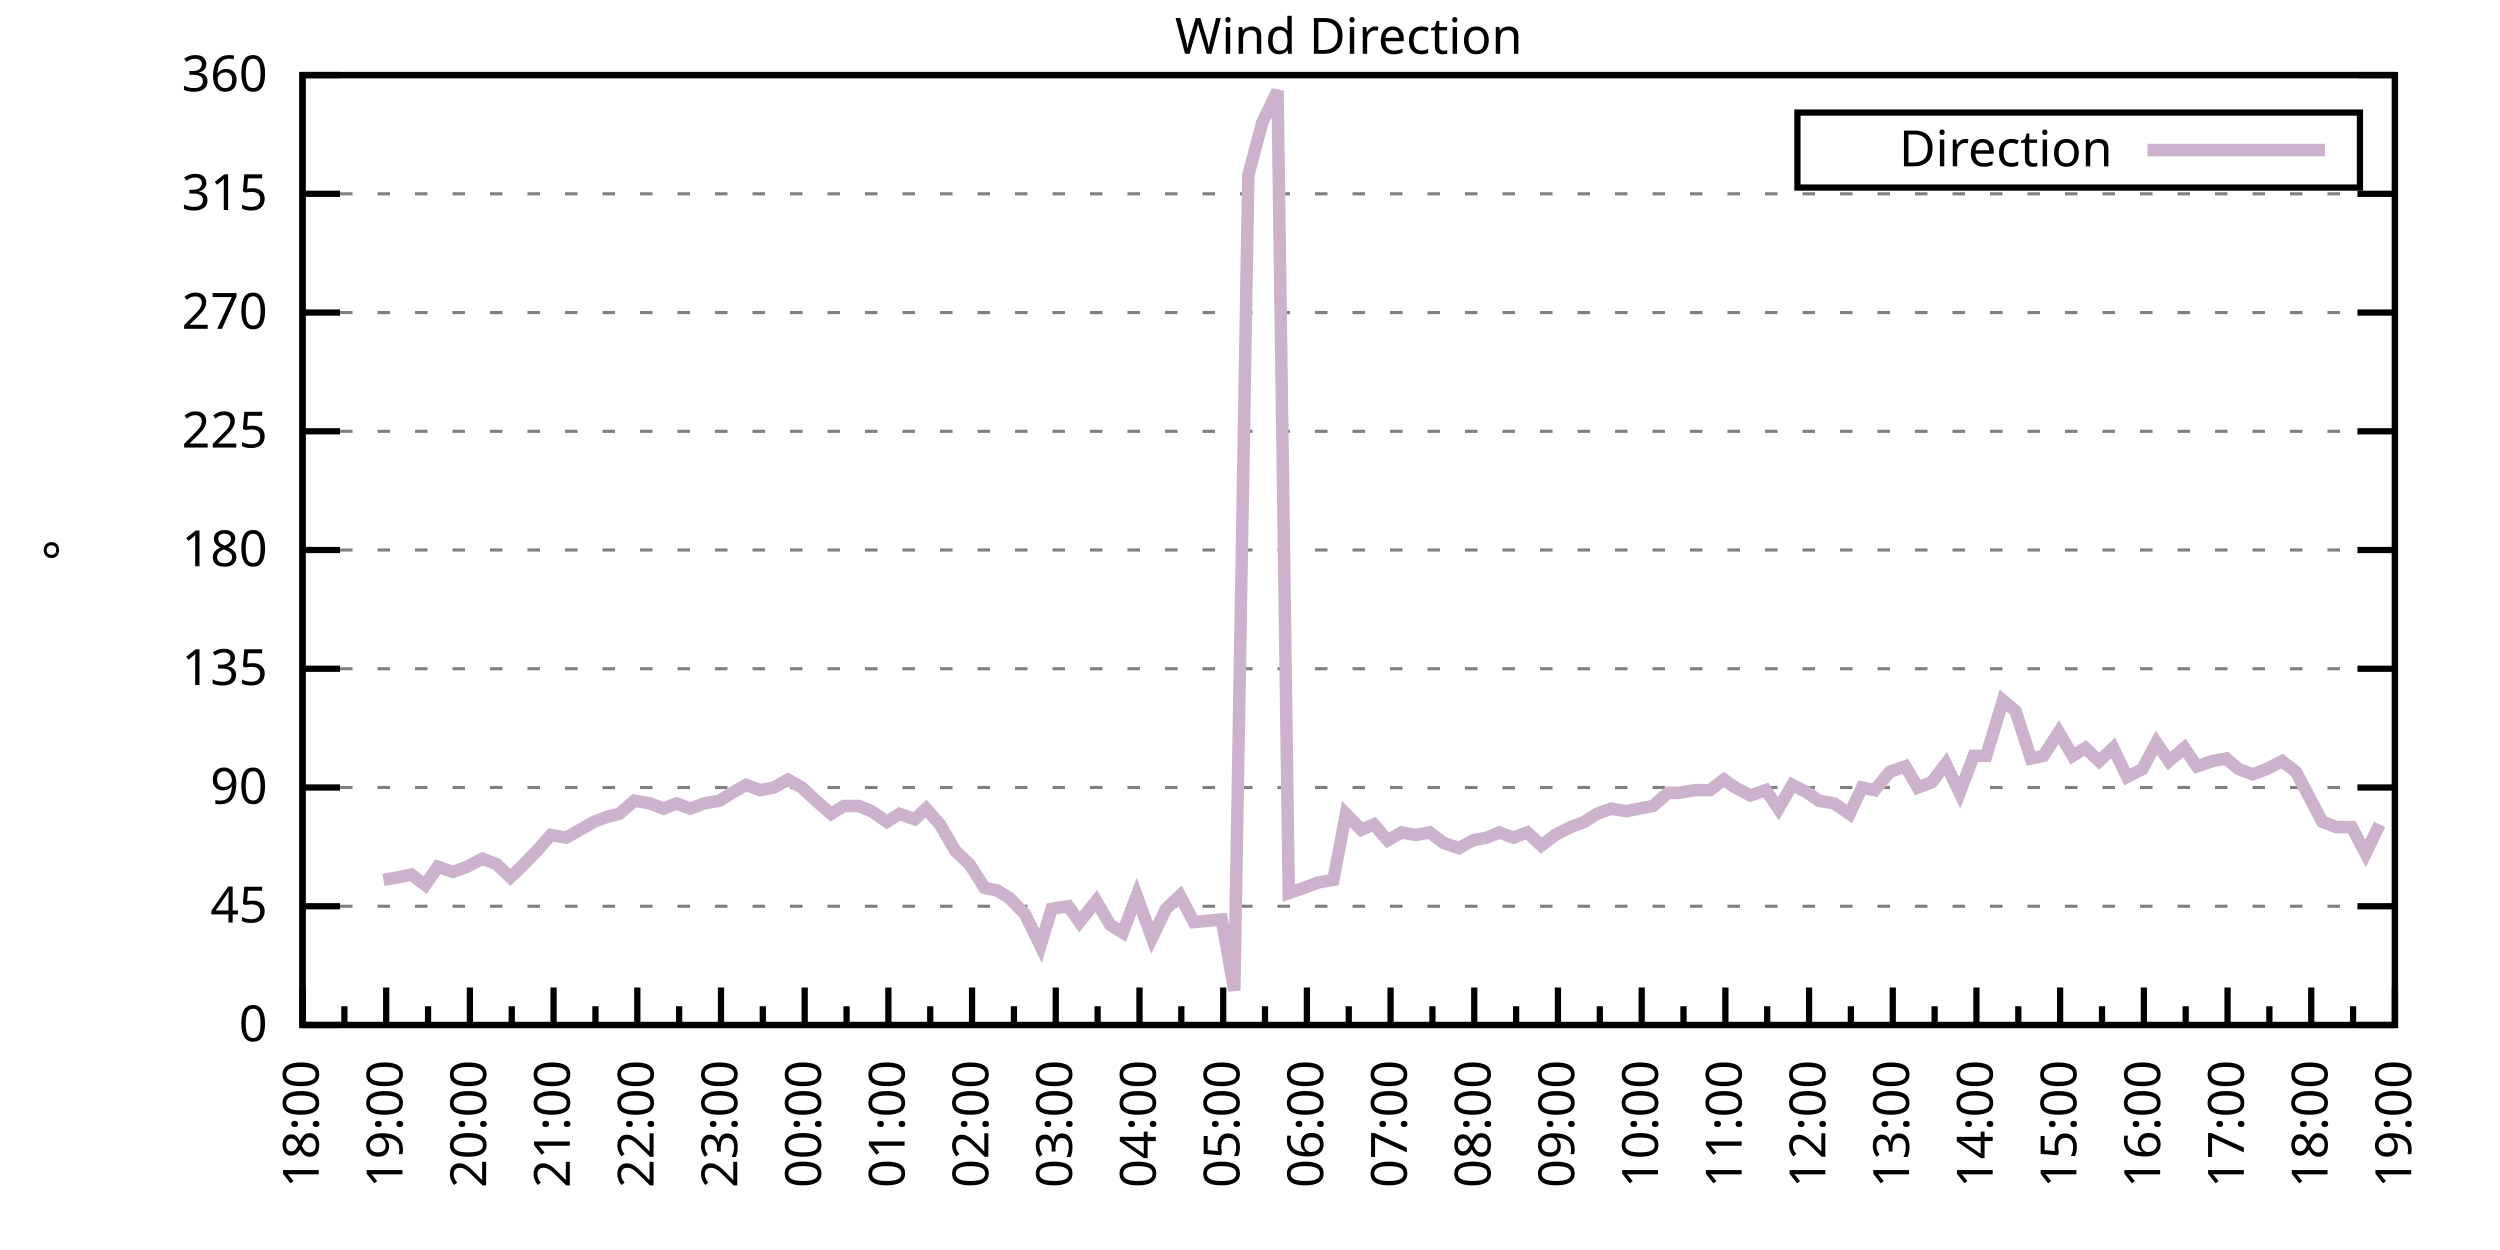
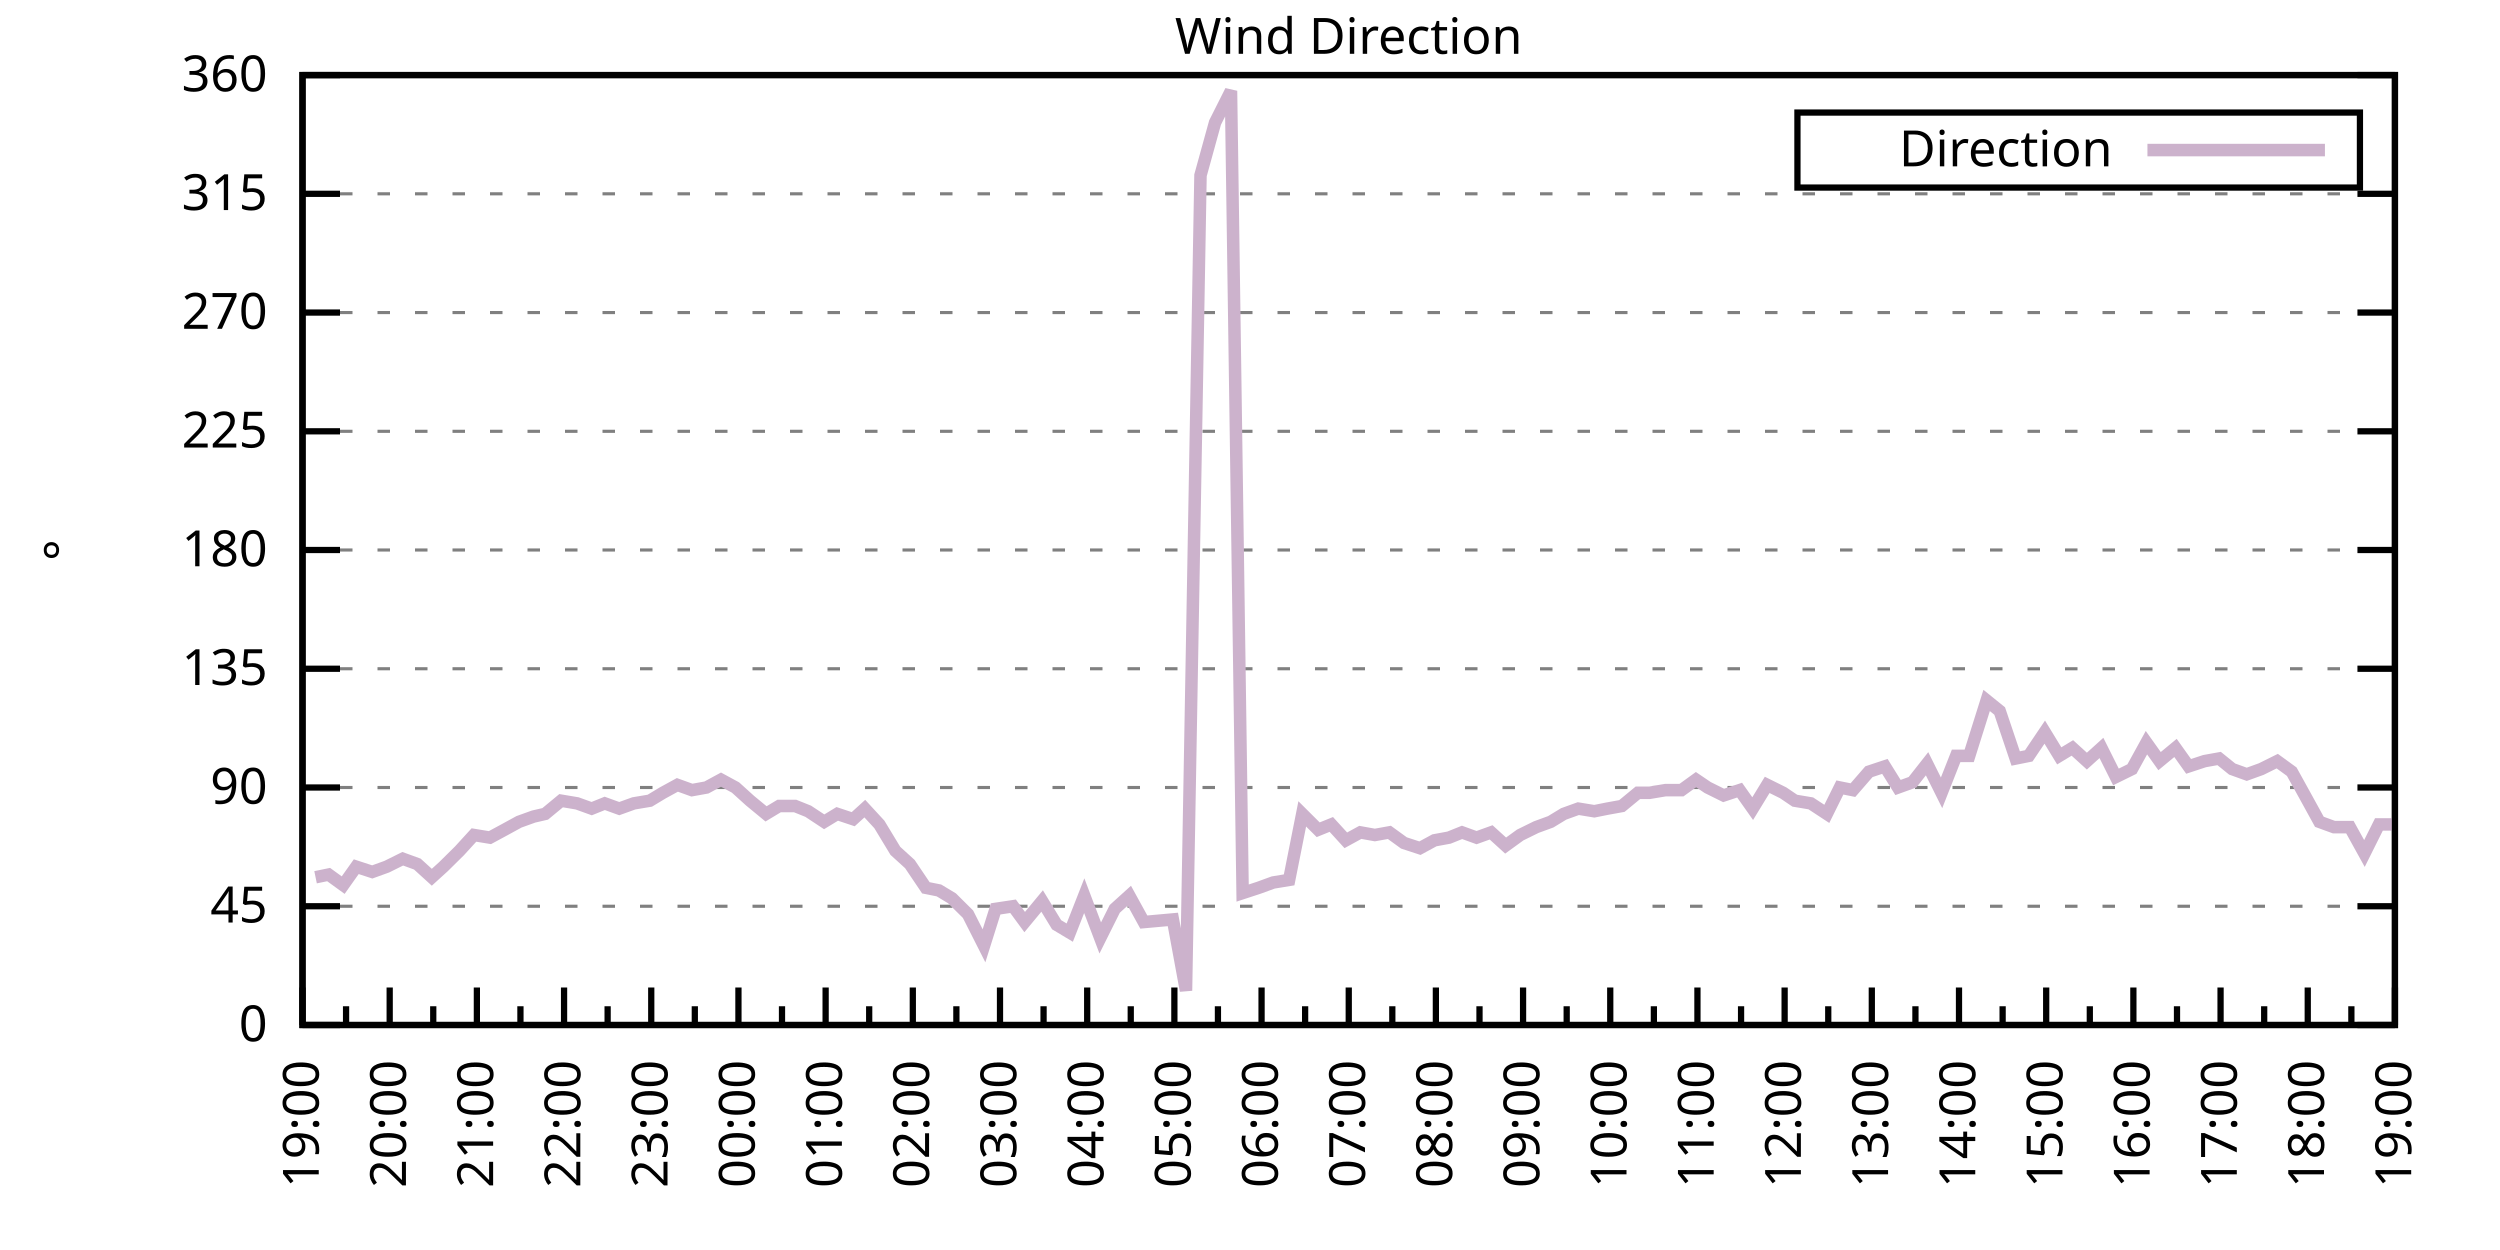
<svg xmlns="http://www.w3.org/2000/svg" xmlns:xlink="http://www.w3.org/1999/xlink" width="400" height="200" viewBox="0 0 400 200">
  <g id="gnuplot_canvas">
    <rect x="0" y="0" width="400" height="200" fill="none" />
    <defs>
      <circle id="gpDot" r="0.5" stroke-width="0.5" stroke="currentColor" />
      <path id="gpPt0" stroke-width="0.333" stroke="currentColor" d="M-1,0 h2 M0,-1 v2" />
      <path id="gpPt1" stroke-width="0.333" stroke="currentColor" d="M-1,-1 L1,1 M1,-1 L-1,1" />
      <path id="gpPt2" stroke-width="0.333" stroke="currentColor" d="M-1,0 L1,0 M0,-1 L0,1 M-1,-1 L1,1 M-1,1 L1,-1" />
      <rect id="gpPt3" stroke-width="0.333" stroke="currentColor" x="-1" y="-1" width="2" height="2" />
      <rect id="gpPt4" stroke-width="0.333" stroke="currentColor" fill="currentColor" x="-1" y="-1" width="2" height="2" />
      <circle id="gpPt5" stroke-width="0.333" stroke="currentColor" cx="0" cy="0" r="1" />
      <use xlink:href="#gpPt5" id="gpPt6" fill="currentColor" stroke="none" />
      <path id="gpPt7" stroke-width="0.333" stroke="currentColor" d="M0,-1.33 L-1.33,0.67 L1.33,0.67 z" />
      <use xlink:href="#gpPt7" id="gpPt8" fill="currentColor" stroke="none" />
      <use xlink:href="#gpPt7" id="gpPt9" stroke="currentColor" transform="rotate(180)" />
      <use xlink:href="#gpPt9" id="gpPt10" fill="currentColor" stroke="none" />
      <use xlink:href="#gpPt3" id="gpPt11" stroke="currentColor" transform="rotate(45)" />
      <use xlink:href="#gpPt11" id="gpPt12" fill="currentColor" stroke="none" />
      <path id="gpPt13" stroke-width="0.333" stroke="currentColor" d="M0,1.330 L1.265,0.411 L0.782,-1.067 L-0.782,-1.076 L-1.265,0.411 z" />
      <use xlink:href="#gpPt13" id="gpPt14" fill="currentColor" stroke="none" />
      <filter id="textbox" filterUnits="objectBoundingBox" x="0" y="0" height="1" width="1">
        <feFlood flood-color="white" flood-opacity="1" result="bgnd" />
        <feComposite in="SourceGraphic" in2="bgnd" operator="atop" />
      </filter>
      <filter id="greybox" filterUnits="objectBoundingBox" x="0" y="0" height="1" width="1">
        <feFlood flood-color="lightgrey" flood-opacity="1" result="grey" />
        <feComposite in="SourceGraphic" in2="grey" operator="atop" />
      </filter>
    </defs>
    <g fill="none" color="white" stroke="currentColor" stroke-width="1.00" stroke-linecap="butt" stroke-linejoin="miter">
</g>
    <g fill="none" color="black" stroke="currentColor" stroke-width="1.00" stroke-linecap="butt" stroke-linejoin="miter">
      <g stroke="none" shape-rendering="crispEdges">
        <polygon fill="rgb(255, 255, 255)" points="48.40,164.00 383.18,164.00 383.18,12.02 48.40,12.02 " />
      </g>
    </g>
    <g fill="none" color="black" stroke="currentColor" stroke-width="1.00" stroke-linecap="butt" stroke-linejoin="miter">
</g>
    <g fill="none" color="black" stroke="black" stroke-width="0.50" stroke-linecap="butt" stroke-linejoin="miter">
</g>
    <g fill="none" color="gray" stroke="currentColor" stroke-width="0.50" stroke-linecap="butt" stroke-linejoin="miter">
      <path stroke="gray" stroke-dasharray="2,4" class="gridline" d="M48.40,164.00 L383.19,164.00  " />
    </g>
    <g fill="none" color="gray" stroke="gray" stroke-width="1.00" stroke-linecap="butt" stroke-linejoin="miter">
</g>
    <g fill="none" color="black" stroke="currentColor" stroke-width="1.00" stroke-linecap="butt" stroke-linejoin="miter">
      <path stroke="black" d="M48.40,164.00 L54.40,164.00 M383.19,164.00 L377.19,164.00  " />
      <g transform="translate(42.80,166.60)" stroke="none" fill="black" font-family="Sans" font-size="8.00" text-anchor="end">
        <text>
          <tspan font-family="Sans"> 0</tspan>
        </text>
      </g>
    </g>
    <g fill="none" color="black" stroke="currentColor" stroke-width="1.00" stroke-linecap="butt" stroke-linejoin="miter">
</g>
    <g fill="none" color="black" stroke="black" stroke-width="0.50" stroke-linecap="butt" stroke-linejoin="miter">
</g>
    <g fill="none" color="gray" stroke="currentColor" stroke-width="0.50" stroke-linecap="butt" stroke-linejoin="miter">
      <path stroke="gray" stroke-dasharray="2,4" class="gridline" d="M48.40,145.00 L383.19,145.00  " />
    </g>
    <g fill="none" color="gray" stroke="gray" stroke-width="1.00" stroke-linecap="butt" stroke-linejoin="miter">
</g>
    <g fill="none" color="black" stroke="currentColor" stroke-width="1.00" stroke-linecap="butt" stroke-linejoin="miter">
      <path stroke="black" d="M48.40,145.00 L54.40,145.00 M383.19,145.00 L377.19,145.00  " />
      <g transform="translate(42.80,147.60)" stroke="none" fill="black" font-family="Sans" font-size="8.00" text-anchor="end">
        <text>
          <tspan font-family="Sans"> 45</tspan>
        </text>
      </g>
    </g>
    <g fill="none" color="black" stroke="currentColor" stroke-width="1.00" stroke-linecap="butt" stroke-linejoin="miter">
</g>
    <g fill="none" color="black" stroke="black" stroke-width="0.50" stroke-linecap="butt" stroke-linejoin="miter">
</g>
    <g fill="none" color="gray" stroke="currentColor" stroke-width="0.50" stroke-linecap="butt" stroke-linejoin="miter">
      <path stroke="gray" stroke-dasharray="2,4" class="gridline" d="M48.40,126.00 L383.19,126.00  " />
    </g>
    <g fill="none" color="gray" stroke="gray" stroke-width="1.00" stroke-linecap="butt" stroke-linejoin="miter">
</g>
    <g fill="none" color="black" stroke="currentColor" stroke-width="1.00" stroke-linecap="butt" stroke-linejoin="miter">
      <path stroke="black" d="M48.40,126.00 L54.40,126.00 M383.19,126.00 L377.19,126.00  " />
      <g transform="translate(42.80,128.60)" stroke="none" fill="black" font-family="Sans" font-size="8.00" text-anchor="end">
        <text>
          <tspan font-family="Sans"> 90</tspan>
        </text>
      </g>
    </g>
    <g fill="none" color="black" stroke="currentColor" stroke-width="1.00" stroke-linecap="butt" stroke-linejoin="miter">
</g>
    <g fill="none" color="black" stroke="black" stroke-width="0.50" stroke-linecap="butt" stroke-linejoin="miter">
</g>
    <g fill="none" color="gray" stroke="currentColor" stroke-width="0.50" stroke-linecap="butt" stroke-linejoin="miter">
      <path stroke="gray" stroke-dasharray="2,4" class="gridline" d="M48.40,107.00 L383.19,107.00  " />
    </g>
    <g fill="none" color="gray" stroke="gray" stroke-width="1.00" stroke-linecap="butt" stroke-linejoin="miter">
</g>
    <g fill="none" color="black" stroke="currentColor" stroke-width="1.00" stroke-linecap="butt" stroke-linejoin="miter">
      <path stroke="black" d="M48.40,107.00 L54.40,107.00 M383.19,107.00 L377.19,107.00  " />
      <g transform="translate(42.80,109.60)" stroke="none" fill="black" font-family="Sans" font-size="8.00" text-anchor="end">
        <text>
          <tspan font-family="Sans"> 135</tspan>
        </text>
      </g>
    </g>
    <g fill="none" color="black" stroke="currentColor" stroke-width="1.00" stroke-linecap="butt" stroke-linejoin="miter">
</g>
    <g fill="none" color="black" stroke="black" stroke-width="0.50" stroke-linecap="butt" stroke-linejoin="miter">
</g>
    <g fill="none" color="gray" stroke="currentColor" stroke-width="0.50" stroke-linecap="butt" stroke-linejoin="miter">
      <path stroke="gray" stroke-dasharray="2,4" class="gridline" d="M48.40,88.00 L383.19,88.00  " />
    </g>
    <g fill="none" color="gray" stroke="gray" stroke-width="1.00" stroke-linecap="butt" stroke-linejoin="miter">
</g>
    <g fill="none" color="black" stroke="currentColor" stroke-width="1.00" stroke-linecap="butt" stroke-linejoin="miter">
      <path stroke="black" d="M48.40,88.00 L54.40,88.00 M383.19,88.00 L377.19,88.00  " />
      <g transform="translate(42.80,90.60)" stroke="none" fill="black" font-family="Sans" font-size="8.00" text-anchor="end">
        <text>
          <tspan font-family="Sans"> 180</tspan>
        </text>
      </g>
    </g>
    <g fill="none" color="black" stroke="currentColor" stroke-width="1.00" stroke-linecap="butt" stroke-linejoin="miter">
</g>
    <g fill="none" color="black" stroke="black" stroke-width="0.50" stroke-linecap="butt" stroke-linejoin="miter">
</g>
    <g fill="none" color="gray" stroke="currentColor" stroke-width="0.50" stroke-linecap="butt" stroke-linejoin="miter">
      <path stroke="gray" stroke-dasharray="2,4" class="gridline" d="M48.40,69.01 L383.19,69.01  " />
    </g>
    <g fill="none" color="gray" stroke="gray" stroke-width="1.00" stroke-linecap="butt" stroke-linejoin="miter">
</g>
    <g fill="none" color="black" stroke="currentColor" stroke-width="1.00" stroke-linecap="butt" stroke-linejoin="miter">
      <path stroke="black" d="M48.40,69.01 L54.40,69.01 M383.19,69.01 L377.19,69.01  " />
      <g transform="translate(42.80,71.61)" stroke="none" fill="black" font-family="Sans" font-size="8.00" text-anchor="end">
        <text>
          <tspan font-family="Sans"> 225</tspan>
        </text>
      </g>
    </g>
    <g fill="none" color="black" stroke="currentColor" stroke-width="1.00" stroke-linecap="butt" stroke-linejoin="miter">
</g>
    <g fill="none" color="black" stroke="black" stroke-width="0.50" stroke-linecap="butt" stroke-linejoin="miter">
</g>
    <g fill="none" color="gray" stroke="currentColor" stroke-width="0.50" stroke-linecap="butt" stroke-linejoin="miter">
      <path stroke="gray" stroke-dasharray="2,4" class="gridline" d="M48.40,50.01 L383.19,50.01  " />
    </g>
    <g fill="none" color="gray" stroke="gray" stroke-width="1.00" stroke-linecap="butt" stroke-linejoin="miter">
</g>
    <g fill="none" color="black" stroke="currentColor" stroke-width="1.00" stroke-linecap="butt" stroke-linejoin="miter">
      <path stroke="black" d="M48.40,50.01 L54.40,50.01 M383.19,50.01 L377.19,50.01  " />
      <g transform="translate(42.80,52.61)" stroke="none" fill="black" font-family="Sans" font-size="8.00" text-anchor="end">
        <text>
          <tspan font-family="Sans"> 270</tspan>
        </text>
      </g>
    </g>
    <g fill="none" color="black" stroke="currentColor" stroke-width="1.00" stroke-linecap="butt" stroke-linejoin="miter">
</g>
    <g fill="none" color="black" stroke="black" stroke-width="0.50" stroke-linecap="butt" stroke-linejoin="miter">
</g>
    <g fill="none" color="gray" stroke="currentColor" stroke-width="0.50" stroke-linecap="butt" stroke-linejoin="miter">
      <path stroke="gray" stroke-dasharray="2,4" class="gridline" d="M48.40,31.01 L383.19,31.01  " />
    </g>
    <g fill="none" color="gray" stroke="gray" stroke-width="1.00" stroke-linecap="butt" stroke-linejoin="miter">
</g>
    <g fill="none" color="black" stroke="currentColor" stroke-width="1.00" stroke-linecap="butt" stroke-linejoin="miter">
      <path stroke="black" d="M48.40,31.01 L54.40,31.01 M383.19,31.01 L377.19,31.01  " />
      <g transform="translate(42.80,33.61)" stroke="none" fill="black" font-family="Sans" font-size="8.00" text-anchor="end">
        <text>
          <tspan font-family="Sans"> 315</tspan>
        </text>
      </g>
    </g>
    <g fill="none" color="black" stroke="currentColor" stroke-width="1.00" stroke-linecap="butt" stroke-linejoin="miter">
</g>
    <g fill="none" color="black" stroke="black" stroke-width="0.50" stroke-linecap="butt" stroke-linejoin="miter">
</g>
    <g fill="none" color="gray" stroke="currentColor" stroke-width="0.50" stroke-linecap="butt" stroke-linejoin="miter">
      <path stroke="gray" stroke-dasharray="2,4" class="gridline" d="M48.40,12.01 L383.19,12.01  " />
    </g>
    <g fill="none" color="gray" stroke="gray" stroke-width="1.00" stroke-linecap="butt" stroke-linejoin="miter">
</g>
    <g fill="none" color="black" stroke="currentColor" stroke-width="1.00" stroke-linecap="butt" stroke-linejoin="miter">
      <path stroke="black" d="M48.40,12.01 L54.40,12.01 M383.19,12.01 L377.19,12.01  " />
      <g transform="translate(42.80,14.61)" stroke="none" fill="black" font-family="Sans" font-size="8.00" text-anchor="end">
        <text>
          <tspan font-family="Sans"> 360</tspan>
        </text>
      </g>
    </g>
    <g fill="none" color="black" stroke="currentColor" stroke-width="1.00" stroke-linecap="butt" stroke-linejoin="miter">
      <path stroke="black" d="M48.40,164.00 L48.40,158.00  " />
      <g transform="translate(51.00,169.60) rotate(270)" stroke="none" fill="black" font-family="Sans" font-size="8.00" text-anchor="end">
        <text>
+           <tspan font-family="Sans">19:00</tspan>
+         </text>
+       </g>
+     </g>
+     <g fill="none" color="black" stroke="currentColor" stroke-width="1.00" stroke-linecap="butt" stroke-linejoin="miter">
+       <path stroke="black" d="M55.37,164.00 L55.37,161.00 M62.35,164.00 L62.35,158.00  " />
+       <g transform="translate(64.95,169.60) rotate(270)" stroke="none" fill="black" font-family="Sans" font-size="8.00" text-anchor="end">
+         <text>
+           <tspan font-family="Sans">20:00</tspan>
+         </text>
+       </g>
+     </g>
+     <g fill="none" color="black" stroke="currentColor" stroke-width="1.00" stroke-linecap="butt" stroke-linejoin="miter">
+       <path stroke="black" d="M69.32,164.00 L69.32,161.00 M76.30,164.00 L76.30,158.00  " />
+       <g transform="translate(78.90,169.60) rotate(270)" stroke="none" fill="black" font-family="Sans" font-size="8.00" text-anchor="end">
+         <text>
+           <tspan font-family="Sans">21:00</tspan>
+         </text>
+       </g>
+     </g>
+     <g fill="none" color="black" stroke="currentColor" stroke-width="1.00" stroke-linecap="butt" stroke-linejoin="miter">
+       <path stroke="black" d="M83.27,164.00 L83.27,161.00 M90.25,164.00 L90.25,158.00  " />
+       <g transform="translate(92.85,169.60) rotate(270)" stroke="none" fill="black" font-family="Sans" font-size="8.00" text-anchor="end">
+         <text>
+           <tspan font-family="Sans">22:00</tspan>
+         </text>
+       </g>
+     </g>
+     <g fill="none" color="black" stroke="currentColor" stroke-width="1.00" stroke-linecap="butt" stroke-linejoin="miter">
+       <path stroke="black" d="M97.22,164.00 L97.22,161.00 M104.20,164.00 L104.20,158.00  " />
+       <g transform="translate(106.80,169.60) rotate(270)" stroke="none" fill="black" font-family="Sans" font-size="8.00" text-anchor="end">
+         <text>
+           <tspan font-family="Sans">23:00</tspan>
+         </text>
+       </g>
+     </g>
+     <g fill="none" color="black" stroke="currentColor" stroke-width="1.00" stroke-linecap="butt" stroke-linejoin="miter">
+       <path stroke="black" d="M111.17,164.00 L111.17,161.00 M118.15,164.00 L118.15,158.00  " />
+       <g transform="translate(120.75,169.60) rotate(270)" stroke="none" fill="black" font-family="Sans" font-size="8.00" text-anchor="end">
+         <text>
+           <tspan font-family="Sans">00:00</tspan>
+         </text>
+       </g>
+     </g>
+     <g fill="none" color="black" stroke="currentColor" stroke-width="1.00" stroke-linecap="butt" stroke-linejoin="miter">
+       <path stroke="black" d="M125.12,164.00 L125.12,161.00 M132.10,164.00 L132.10,158.00  " />
+       <g transform="translate(134.70,169.60) rotate(270)" stroke="none" fill="black" font-family="Sans" font-size="8.00" text-anchor="end">
+         <text>
+           <tspan font-family="Sans">01:00</tspan>
+         </text>
+       </g>
+     </g>
+     <g fill="none" color="black" stroke="currentColor" stroke-width="1.00" stroke-linecap="butt" stroke-linejoin="miter">
+       <path stroke="black" d="M139.07,164.00 L139.07,161.00 M146.05,164.00 L146.05,158.00  " />
+       <g transform="translate(148.65,169.60) rotate(270)" stroke="none" fill="black" font-family="Sans" font-size="8.00" text-anchor="end">
+         <text>
+           <tspan font-family="Sans">02:00</tspan>
+         </text>
+       </g>
+     </g>
+     <g fill="none" color="black" stroke="currentColor" stroke-width="1.00" stroke-linecap="butt" stroke-linejoin="miter">
+       <path stroke="black" d="M153.02,164.00 L153.02,161.00 M160.00,164.00 L160.00,158.00  " />
+       <g transform="translate(162.60,169.60) rotate(270)" stroke="none" fill="black" font-family="Sans" font-size="8.00" text-anchor="end">
+         <text>
+           <tspan font-family="Sans">03:00</tspan>
+         </text>
+       </g>
+     </g>
+     <g fill="none" color="black" stroke="currentColor" stroke-width="1.00" stroke-linecap="butt" stroke-linejoin="miter">
+       <path stroke="black" d="M166.97,164.00 L166.97,161.00 M173.95,164.00 L173.95,158.00  " />
+       <g transform="translate(176.55,169.60) rotate(270)" stroke="none" fill="black" font-family="Sans" font-size="8.00" text-anchor="end">
+         <text>
+           <tspan font-family="Sans">04:00</tspan>
+         </text>
+       </g>
+     </g>
+     <g fill="none" color="black" stroke="currentColor" stroke-width="1.00" stroke-linecap="butt" stroke-linejoin="miter">
+       <path stroke="black" d="M180.92,164.00 L180.92,161.00 M187.90,164.00 L187.90,158.00  " />
+       <g transform="translate(190.50,169.60) rotate(270)" stroke="none" fill="black" font-family="Sans" font-size="8.00" text-anchor="end">
+         <text>
+           <tspan font-family="Sans">05:00</tspan>
+         </text>
+       </g>
+     </g>
+     <g fill="none" color="black" stroke="currentColor" stroke-width="1.00" stroke-linecap="butt" stroke-linejoin="miter">
+       <path stroke="black" d="M194.87,164.00 L194.87,161.00 M201.85,164.00 L201.85,158.00  " />
+       <g transform="translate(204.45,169.60) rotate(270)" stroke="none" fill="black" font-family="Sans" font-size="8.00" text-anchor="end">
+         <text>
+           <tspan font-family="Sans">06:00</tspan>
+         </text>
+       </g>
+     </g>
+     <g fill="none" color="black" stroke="currentColor" stroke-width="1.00" stroke-linecap="butt" stroke-linejoin="miter">
+       <path stroke="black" d="M208.82,164.00 L208.82,161.00 M215.80,164.00 L215.80,158.00  " />
+       <g transform="translate(218.40,169.60) rotate(270)" stroke="none" fill="black" font-family="Sans" font-size="8.00" text-anchor="end">
+         <text>
+           <tspan font-family="Sans">07:00</tspan>
+         </text>
+       </g>
+     </g>
+     <g fill="none" color="black" stroke="currentColor" stroke-width="1.00" stroke-linecap="butt" stroke-linejoin="miter">
+       <path stroke="black" d="M222.77,164.00 L222.77,161.00 M229.74,164.00 L229.74,158.00  " />
+       <g transform="translate(232.34,169.60) rotate(270)" stroke="none" fill="black" font-family="Sans" font-size="8.00" text-anchor="end">
+         <text>
+           <tspan font-family="Sans">08:00</tspan>
+         </text>
+       </g>
+     </g>
+     <g fill="none" color="black" stroke="currentColor" stroke-width="1.00" stroke-linecap="butt" stroke-linejoin="miter">
+       <path stroke="black" d="M236.72,164.00 L236.72,161.00 M243.69,164.00 L243.69,158.00  " />
+       <g transform="translate(246.29,169.60) rotate(270)" stroke="none" fill="black" font-family="Sans" font-size="8.00" text-anchor="end">
+         <text>
+           <tspan font-family="Sans">09:00</tspan>
+         </text>
+       </g>
+     </g>
+     <g fill="none" color="black" stroke="currentColor" stroke-width="1.00" stroke-linecap="butt" stroke-linejoin="miter">
+       <path stroke="black" d="M250.67,164.00 L250.67,161.00 M257.64,164.00 L257.64,158.00  " />
+       <g transform="translate(260.24,169.60) rotate(270)" stroke="none" fill="black" font-family="Sans" font-size="8.00" text-anchor="end">
+         <text>
+           <tspan font-family="Sans">10:00</tspan>
+         </text>
+       </g>
+     </g>
+     <g fill="none" color="black" stroke="currentColor" stroke-width="1.00" stroke-linecap="butt" stroke-linejoin="miter">
+       <path stroke="black" d="M264.62,164.00 L264.62,161.00 M271.59,164.00 L271.59,158.00  " />
+       <g transform="translate(274.19,169.60) rotate(270)" stroke="none" fill="black" font-family="Sans" font-size="8.00" text-anchor="end">
+         <text>
+           <tspan font-family="Sans">11:00</tspan>
+         </text>
+       </g>
+     </g>
+     <g fill="none" color="black" stroke="currentColor" stroke-width="1.00" stroke-linecap="butt" stroke-linejoin="miter">
+       <path stroke="black" d="M278.57,164.00 L278.57,161.00 M285.54,164.00 L285.54,158.00  " />
+       <g transform="translate(288.14,169.60) rotate(270)" stroke="none" fill="black" font-family="Sans" font-size="8.00" text-anchor="end">
+         <text>
+           <tspan font-family="Sans">12:00</tspan>
+         </text>
+       </g>
+     </g>
+     <g fill="none" color="black" stroke="currentColor" stroke-width="1.00" stroke-linecap="butt" stroke-linejoin="miter">
+       <path stroke="black" d="M292.52,164.00 L292.52,161.00 M299.49,164.00 L299.49,158.00  " />
+       <g transform="translate(302.09,169.60) rotate(270)" stroke="none" fill="black" font-family="Sans" font-size="8.00" text-anchor="end">
+         <text>
+           <tspan font-family="Sans">13:00</tspan>
+         </text>
+       </g>
+     </g>
+     <g fill="none" color="black" stroke="currentColor" stroke-width="1.00" stroke-linecap="butt" stroke-linejoin="miter">
+       <path stroke="black" d="M306.47,164.00 L306.47,161.00 M313.44,164.00 L313.44,158.00  " />
+       <g transform="translate(316.04,169.60) rotate(270)" stroke="none" fill="black" font-family="Sans" font-size="8.00" text-anchor="end">
+         <text>
+           <tspan font-family="Sans">14:00</tspan>
+         </text>
+       </g>
+     </g>
+     <g fill="none" color="black" stroke="currentColor" stroke-width="1.00" stroke-linecap="butt" stroke-linejoin="miter">
+       <path stroke="black" d="M320.42,164.00 L320.42,161.00 M327.39,164.00 L327.39,158.00  " />
+       <g transform="translate(329.99,169.60) rotate(270)" stroke="none" fill="black" font-family="Sans" font-size="8.00" text-anchor="end">
+         <text>
+           <tspan font-family="Sans">15:00</tspan>
+         </text>
+       </g>
+     </g>
+     <g fill="none" color="black" stroke="currentColor" stroke-width="1.00" stroke-linecap="butt" stroke-linejoin="miter">
+       <path stroke="black" d="M334.37,164.00 L334.37,161.00 M341.34,164.00 L341.34,158.00  " />
+       <g transform="translate(343.94,169.60) rotate(270)" stroke="none" fill="black" font-family="Sans" font-size="8.00" text-anchor="end">
+         <text>
+           <tspan font-family="Sans">16:00</tspan>
+         </text>
+       </g>
+     </g>
+     <g fill="none" color="black" stroke="currentColor" stroke-width="1.00" stroke-linecap="butt" stroke-linejoin="miter">
+       <path stroke="black" d="M348.32,164.00 L348.32,161.00 M355.29,164.00 L355.29,158.00  " />
+       <g transform="translate(357.89,169.60) rotate(270)" stroke="none" fill="black" font-family="Sans" font-size="8.00" text-anchor="end">
+         <text>
+           <tspan font-family="Sans">17:00</tspan>
+         </text>
+       </g>
+     </g>
+     <g fill="none" color="black" stroke="currentColor" stroke-width="1.00" stroke-linecap="butt" stroke-linejoin="miter">
+       <path stroke="black" d="M362.27,164.00 L362.27,161.00 M369.24,164.00 L369.24,158.00  " />
+       <g transform="translate(371.84,169.60) rotate(270)" stroke="none" fill="black" font-family="Sans" font-size="8.00" text-anchor="end">
+         <text>
          <tspan font-family="Sans">18:00</tspan>
        </text>
      </g>
    </g>
    <g fill="none" color="black" stroke="currentColor" stroke-width="1.00" stroke-linecap="butt" stroke-linejoin="miter">
-       <path stroke="black" d="M55.10,164.00 L55.10,161.00 M61.79,164.00 L61.79,158.00  " />
-       <g transform="translate(64.39,169.60) rotate(270)" stroke="none" fill="black" font-family="Sans" font-size="8.00" text-anchor="end">
-         <text>
-           <tspan font-family="Sans">19:00</tspan>
-         </text>
-       </g>
-     </g>
-     <g fill="none" color="black" stroke="currentColor" stroke-width="1.00" stroke-linecap="butt" stroke-linejoin="miter">
-       <path stroke="black" d="M68.49,164.00 L68.49,161.00 M75.18,164.00 L75.18,158.00  " />
-       <g transform="translate(77.78,169.60) rotate(270)" stroke="none" fill="black" font-family="Sans" font-size="8.00" text-anchor="end">
-         <text>
-           <tspan font-family="Sans">20:00</tspan>
-         </text>
-       </g>
-     </g>
-     <g fill="none" color="black" stroke="currentColor" stroke-width="1.00" stroke-linecap="butt" stroke-linejoin="miter">
-       <path stroke="black" d="M81.88,164.00 L81.88,161.00 M88.57,164.00 L88.57,158.00  " />
-       <g transform="translate(91.17,169.60) rotate(270)" stroke="none" fill="black" font-family="Sans" font-size="8.00" text-anchor="end">
-         <text>
-           <tspan font-family="Sans">21:00</tspan>
-         </text>
-       </g>
-     </g>
-     <g fill="none" color="black" stroke="currentColor" stroke-width="1.00" stroke-linecap="butt" stroke-linejoin="miter">
-       <path stroke="black" d="M95.27,164.00 L95.27,161.00 M101.97,164.00 L101.97,158.00  " />
-       <g transform="translate(104.57,169.60) rotate(270)" stroke="none" fill="black" font-family="Sans" font-size="8.00" text-anchor="end">
-         <text>
-           <tspan font-family="Sans">22:00</tspan>
-         </text>
-       </g>
-     </g>
-     <g fill="none" color="black" stroke="currentColor" stroke-width="1.00" stroke-linecap="butt" stroke-linejoin="miter">
-       <path stroke="black" d="M108.66,164.00 L108.66,161.00 M115.36,164.00 L115.36,158.00  " />
-       <g transform="translate(117.96,169.60) rotate(270)" stroke="none" fill="black" font-family="Sans" font-size="8.00" text-anchor="end">
-         <text>
-           <tspan font-family="Sans">23:00</tspan>
-         </text>
-       </g>
-     </g>
-     <g fill="none" color="black" stroke="currentColor" stroke-width="1.00" stroke-linecap="butt" stroke-linejoin="miter">
-       <path stroke="black" d="M122.05,164.00 L122.05,161.00 M128.75,164.00 L128.75,158.00  " />
-       <g transform="translate(131.35,169.60) rotate(270)" stroke="none" fill="black" font-family="Sans" font-size="8.00" text-anchor="end">
-         <text>
-           <tspan font-family="Sans">00:00</tspan>
-         </text>
-       </g>
-     </g>
-     <g fill="none" color="black" stroke="currentColor" stroke-width="1.00" stroke-linecap="butt" stroke-linejoin="miter">
-       <path stroke="black" d="M135.45,164.00 L135.45,161.00 M142.14,164.00 L142.14,158.00  " />
-       <g transform="translate(144.74,169.60) rotate(270)" stroke="none" fill="black" font-family="Sans" font-size="8.00" text-anchor="end">
-         <text>
-           <tspan font-family="Sans">01:00</tspan>
-         </text>
-       </g>
-     </g>
-     <g fill="none" color="black" stroke="currentColor" stroke-width="1.00" stroke-linecap="butt" stroke-linejoin="miter">
-       <path stroke="black" d="M148.84,164.00 L148.84,161.00 M155.53,164.00 L155.53,158.00  " />
-       <g transform="translate(158.13,169.60) rotate(270)" stroke="none" fill="black" font-family="Sans" font-size="8.00" text-anchor="end">
-         <text>
-           <tspan font-family="Sans">02:00</tspan>
-         </text>
-       </g>
-     </g>
-     <g fill="none" color="black" stroke="currentColor" stroke-width="1.00" stroke-linecap="butt" stroke-linejoin="miter">
-       <path stroke="black" d="M162.23,164.00 L162.23,161.00 M168.92,164.00 L168.92,158.00  " />
-       <g transform="translate(171.52,169.60) rotate(270)" stroke="none" fill="black" font-family="Sans" font-size="8.00" text-anchor="end">
-         <text>
-           <tspan font-family="Sans">03:00</tspan>
-         </text>
-       </g>
-     </g>
-     <g fill="none" color="black" stroke="currentColor" stroke-width="1.00" stroke-linecap="butt" stroke-linejoin="miter">
-       <path stroke="black" d="M175.62,164.00 L175.62,161.00 M182.32,164.00 L182.32,158.00  " />
-       <g transform="translate(184.92,169.60) rotate(270)" stroke="none" fill="black" font-family="Sans" font-size="8.00" text-anchor="end">
-         <text>
-           <tspan font-family="Sans">04:00</tspan>
-         </text>
-       </g>
-     </g>
-     <g fill="none" color="black" stroke="currentColor" stroke-width="1.00" stroke-linecap="butt" stroke-linejoin="miter">
-       <path stroke="black" d="M189.01,164.00 L189.01,161.00 M195.71,164.00 L195.71,158.00  " />
-       <g transform="translate(198.31,169.60) rotate(270)" stroke="none" fill="black" font-family="Sans" font-size="8.00" text-anchor="end">
-         <text>
-           <tspan font-family="Sans">05:00</tspan>
-         </text>
-       </g>
-     </g>
-     <g fill="none" color="black" stroke="currentColor" stroke-width="1.00" stroke-linecap="butt" stroke-linejoin="miter">
-       <path stroke="black" d="M202.40,164.00 L202.40,161.00 M209.10,164.00 L209.10,158.00  " />
-       <g transform="translate(211.70,169.60) rotate(270)" stroke="none" fill="black" font-family="Sans" font-size="8.00" text-anchor="end">
-         <text>
-           <tspan font-family="Sans">06:00</tspan>
-         </text>
-       </g>
-     </g>
-     <g fill="none" color="black" stroke="currentColor" stroke-width="1.00" stroke-linecap="butt" stroke-linejoin="miter">
-       <path stroke="black" d="M215.80,164.00 L215.80,161.00 M222.49,164.00 L222.49,158.00  " />
-       <g transform="translate(225.09,169.60) rotate(270)" stroke="none" fill="black" font-family="Sans" font-size="8.00" text-anchor="end">
-         <text>
-           <tspan font-family="Sans">07:00</tspan>
-         </text>
-       </g>
-     </g>
-     <g fill="none" color="black" stroke="currentColor" stroke-width="1.00" stroke-linecap="butt" stroke-linejoin="miter">
-       <path stroke="black" d="M229.19,164.00 L229.19,161.00 M235.88,164.00 L235.88,158.00  " />
-       <g transform="translate(238.48,169.60) rotate(270)" stroke="none" fill="black" font-family="Sans" font-size="8.00" text-anchor="end">
-         <text>
-           <tspan font-family="Sans">08:00</tspan>
-         </text>
-       </g>
-     </g>
-     <g fill="none" color="black" stroke="currentColor" stroke-width="1.00" stroke-linecap="butt" stroke-linejoin="miter">
-       <path stroke="black" d="M242.58,164.00 L242.58,161.00 M249.27,164.00 L249.27,158.00  " />
-       <g transform="translate(251.87,169.60) rotate(270)" stroke="none" fill="black" font-family="Sans" font-size="8.00" text-anchor="end">
-         <text>
-           <tspan font-family="Sans">09:00</tspan>
-         </text>
-       </g>
-     </g>
-     <g fill="none" color="black" stroke="currentColor" stroke-width="1.00" stroke-linecap="butt" stroke-linejoin="miter">
-       <path stroke="black" d="M255.97,164.00 L255.97,161.00 M262.67,164.00 L262.67,158.00  " />
-       <g transform="translate(265.27,169.60) rotate(270)" stroke="none" fill="black" font-family="Sans" font-size="8.00" text-anchor="end">
-         <text>
-           <tspan font-family="Sans">10:00</tspan>
-         </text>
-       </g>
-     </g>
-     <g fill="none" color="black" stroke="currentColor" stroke-width="1.00" stroke-linecap="butt" stroke-linejoin="miter">
-       <path stroke="black" d="M269.36,164.00 L269.36,161.00 M276.06,164.00 L276.06,158.00  " />
-       <g transform="translate(278.66,169.60) rotate(270)" stroke="none" fill="black" font-family="Sans" font-size="8.00" text-anchor="end">
-         <text>
-           <tspan font-family="Sans">11:00</tspan>
-         </text>
-       </g>
-     </g>
-     <g fill="none" color="black" stroke="currentColor" stroke-width="1.00" stroke-linecap="butt" stroke-linejoin="miter">
-       <path stroke="black" d="M282.75,164.00 L282.75,161.00 M289.45,164.00 L289.45,158.00  " />
-       <g transform="translate(292.05,169.60) rotate(270)" stroke="none" fill="black" font-family="Sans" font-size="8.00" text-anchor="end">
-         <text>
-           <tspan font-family="Sans">12:00</tspan>
-         </text>
-       </g>
-     </g>
-     <g fill="none" color="black" stroke="currentColor" stroke-width="1.00" stroke-linecap="butt" stroke-linejoin="miter">
-       <path stroke="black" d="M296.14,164.00 L296.14,161.00 M302.84,164.00 L302.84,158.00  " />
-       <g transform="translate(305.44,169.60) rotate(270)" stroke="none" fill="black" font-family="Sans" font-size="8.00" text-anchor="end">
-         <text>
-           <tspan font-family="Sans">13:00</tspan>
-         </text>
-       </g>
-     </g>
-     <g fill="none" color="black" stroke="currentColor" stroke-width="1.00" stroke-linecap="butt" stroke-linejoin="miter">
-       <path stroke="black" d="M309.54,164.00 L309.54,161.00 M316.23,164.00 L316.23,158.00  " />
-       <g transform="translate(318.83,169.60) rotate(270)" stroke="none" fill="black" font-family="Sans" font-size="8.00" text-anchor="end">
-         <text>
-           <tspan font-family="Sans">14:00</tspan>
-         </text>
-       </g>
-     </g>
-     <g fill="none" color="black" stroke="currentColor" stroke-width="1.00" stroke-linecap="butt" stroke-linejoin="miter">
-       <path stroke="black" d="M322.93,164.00 L322.93,161.00 M329.62,164.00 L329.62,158.00  " />
-       <g transform="translate(332.22,169.60) rotate(270)" stroke="none" fill="black" font-family="Sans" font-size="8.00" text-anchor="end">
-         <text>
-           <tspan font-family="Sans">15:00</tspan>
-         </text>
-       </g>
-     </g>
-     <g fill="none" color="black" stroke="currentColor" stroke-width="1.00" stroke-linecap="butt" stroke-linejoin="miter">
-       <path stroke="black" d="M336.32,164.00 L336.32,161.00 M343.02,164.00 L343.02,158.00  " />
-       <g transform="translate(345.62,169.60) rotate(270)" stroke="none" fill="black" font-family="Sans" font-size="8.00" text-anchor="end">
-         <text>
-           <tspan font-family="Sans">16:00</tspan>
-         </text>
-       </g>
-     </g>
-     <g fill="none" color="black" stroke="currentColor" stroke-width="1.00" stroke-linecap="butt" stroke-linejoin="miter">
-       <path stroke="black" d="M349.71,164.00 L349.71,161.00 M356.41,164.00 L356.41,158.00  " />
-       <g transform="translate(359.01,169.60) rotate(270)" stroke="none" fill="black" font-family="Sans" font-size="8.00" text-anchor="end">
-         <text>
-           <tspan font-family="Sans">17:00</tspan>
-         </text>
-       </g>
-     </g>
-     <g fill="none" color="black" stroke="currentColor" stroke-width="1.00" stroke-linecap="butt" stroke-linejoin="miter">
-       <path stroke="black" d="M363.10,164.00 L363.10,161.00 M369.80,164.00 L369.80,158.00  " />
-       <g transform="translate(372.40,169.60) rotate(270)" stroke="none" fill="black" font-family="Sans" font-size="8.00" text-anchor="end">
-         <text>
-           <tspan font-family="Sans">18:00</tspan>
-         </text>
-       </g>
-     </g>
-     <g fill="none" color="black" stroke="currentColor" stroke-width="1.00" stroke-linecap="butt" stroke-linejoin="miter">
-       <path stroke="black" d="M376.49,164.00 L376.49,161.00 M383.19,164.00 L383.19,158.00  " />
+       <path stroke="black" d="M376.22,164.00 L376.22,161.00 M383.19,164.00 L383.19,158.00  " />
      <g transform="translate(385.79,169.60) rotate(270)" stroke="none" fill="black" font-family="Sans" font-size="8.00" text-anchor="end">
        <text>
          <tspan font-family="Sans">19:00</tspan>
        </text>
      </g>
    </g>
    <g fill="none" color="black" stroke="currentColor" stroke-width="1.00" stroke-linecap="butt" stroke-linejoin="miter">
</g>
    <g fill="none" color="black" stroke="currentColor" stroke-width="1.00" stroke-linecap="butt" stroke-linejoin="miter">
      <path stroke="black" d="M48.40,12.01 L48.40,164.00 L383.19,164.00 L383.19,12.01 L48.40,12.01 Z  " />
    </g>
    <g fill="none" color="black" stroke="currentColor" stroke-width="1.00" stroke-linecap="butt" stroke-linejoin="miter">
      <g transform="translate(12.80,88.01) rotate(270)" stroke="none" fill="black" font-family="Sans" font-size="8.00" text-anchor="middle">
        <text>
          <tspan font-family="Sans">°</tspan>
        </text>
      </g>
    </g>
    <g fill="none" color="black" stroke="currentColor" stroke-width="1.00" stroke-linecap="butt" stroke-linejoin="miter">
</g>
    <g fill="none" color="black" stroke="currentColor" stroke-width="1.00" stroke-linecap="butt" stroke-linejoin="miter">
      <path stroke="black" d="M287.59,30.01 L287.59,18.01 L377.59,18.01 L377.59,30.01 L287.59,30.01 Z  " />
    </g>
    <g id="Wind_direction_plot_1">
      <g fill="none" color="white" stroke="black" stroke-width="2.00" stroke-linecap="butt" stroke-linejoin="miter">
</g>
      <g fill="none" color="black" stroke="currentColor" stroke-width="2.00" stroke-linecap="butt" stroke-linejoin="miter">
        <g transform="translate(337.99,26.61)" stroke="none" fill="black" font-family="Sans" font-size="8.00" text-anchor="end">
          <text>
            <tspan font-family="Sans">Direction</tspan>
          </text>
        </g>
      </g>
      <g fill="none" color="black" stroke="currentColor" stroke-width="2.00" stroke-linecap="butt" stroke-linejoin="miter">
-         <path stroke="rgb(204, 178, 204)" d="M343.59,24.01 L371.99,24.01 M61.35,140.78 L63.80,140.36 L65.81,139.93 L68.04,141.62 L70.05,138.67 L72.50,139.51   L74.74,138.67 L77.19,137.40 L79.42,138.25 L81.66,140.36 L83.44,138.67 L85.90,136.14 L88.13,133.60 L90.58,134.02   L92.82,132.76 L95.05,131.49 L97.28,130.65 L99.06,130.22 L101.52,128.11 L103.98,128.54 L106.21,129.38 L108.22,128.54   L110.45,129.38 L112.68,128.54 L115.13,128.11 L117.14,126.85 L119.38,125.58 L121.61,126.42 L123.84,126.00 L126.07,124.74   L128.30,126.00 L130.54,128.11 L132.99,130.22 L135.00,128.96 L137.45,128.96 L139.46,129.80 L141.92,131.49 L143.93,130.22   L146.38,131.07 L148.17,129.38 L150.40,131.91 L152.85,136.14 L155.09,138.25 L157.54,142.05 L159.55,142.47 L161.56,143.73   L164.01,146.27 L166.47,151.33 L168.25,145.42 L170.93,145.00 L172.72,147.53 L175.40,144.16 L177.63,147.96 L179.64,149.22   L181.87,143.31 L184.32,150.07 L186.56,145.42 L188.79,143.31 L191.02,147.53 L195.48,147.11 L197.49,158.51 L199.73,28.05   L201.96,19.61 L204.41,14.54 L206.20,142.89 L208.65,142.05 L210.88,141.20 L213.34,140.78 L215.35,130.22 L217.80,132.76   L219.81,131.91 L222.04,134.45 L224.28,133.18 L226.51,133.60 L228.74,133.18 L230.97,134.87 L233.43,135.71 L235.66,134.45   L237.89,134.02 L239.90,133.18 L242.13,134.02 L244.36,133.18 L246.60,135.29 L248.83,133.60 L251.28,132.34 L253.51,131.49   L255.52,130.22 L257.76,129.38 L260.21,129.80 L262.22,129.38 L264.45,128.96 L266.91,126.85 L268.69,126.85 L271.15,126.42   L273.60,126.42 L275.83,124.74 L277.62,126.00 L280.07,127.27 L282.53,126.42 L284.54,129.38 L286.77,125.58 L289.23,126.85   L291.01,128.11 L293.47,128.54 L295.92,130.22 L297.93,126.00 L299.94,126.42 L302.39,123.47 L304.85,122.62 L306.86,126.00   L309.09,125.16 L311.32,122.20 L313.55,126.85 L315.79,120.94 L317.79,120.94 L320.47,112.07 L322.48,113.76 L324.94,121.36   L326.95,120.94 L329.40,117.14 L331.63,120.94 L333.64,119.67 L335.87,121.78 L338.10,119.67 L340.34,124.31 L342.79,123.05   L345.02,118.83 L347.03,121.78 L349.49,119.67 L351.50,122.62 L353.95,121.78 L356.18,121.36 L358.19,123.05 L360.42,123.89   L362.66,123.05 L365.11,121.78 L367.34,123.47 L369.35,127.27 L371.58,131.49 L373.82,132.34 L376.27,132.34 L378.50,136.56   L380.73,131.91  " />
+         <path stroke="rgb(204, 178, 204)" d="M343.59,24.01 L371.99,24.01 M50.49,140.36 L52.58,139.93 L54.91,141.62 L57.00,138.67 L59.56,139.51 L61.88,138.67   L64.44,137.40 L66.77,138.25 L69.09,140.36 L70.95,138.67 L73.51,136.14 L75.83,133.60 L78.39,134.02 L80.72,132.76   L83.04,131.49 L85.37,130.65 L87.23,130.22 L89.78,128.11 L92.34,128.54 L94.67,129.38 L96.76,128.54 L99.08,129.38   L101.41,128.54 L103.97,128.11 L106.06,126.85 L108.38,125.58 L110.71,126.42 L113.03,126.00 L115.36,124.74 L117.68,126.00   L120.01,128.11 L122.57,130.22 L124.66,128.96 L127.22,128.96 L129.31,129.80 L131.87,131.49 L133.96,130.22 L136.51,131.07   L138.37,129.38 L140.70,131.91 L143.26,136.14 L145.58,138.25 L148.14,142.05 L150.23,142.47 L152.32,143.73 L154.88,146.27   L157.44,151.33 L159.30,145.42 L162.09,145.00 L163.95,147.53 L166.74,144.16 L169.06,147.96 L171.16,149.22 L173.48,143.31   L176.04,150.07 L178.36,145.42 L180.69,143.31 L183.01,147.53 L187.66,147.11 L189.76,158.51 L192.08,28.05 L194.41,19.61   L196.96,14.54 L198.82,142.89 L201.38,142.05 L203.71,141.20 L206.26,140.78 L208.36,130.22 L210.91,132.76 L213.01,131.91   L215.33,134.45 L217.65,133.18 L219.98,133.60 L222.30,133.18 L224.63,134.87 L227.19,135.71 L229.51,134.45 L231.84,134.02   L233.93,133.18 L236.25,134.02 L238.58,133.18 L240.90,135.29 L243.23,133.60 L245.79,132.34 L248.11,131.49 L250.20,130.22   L252.53,129.38 L255.09,129.80 L257.18,129.38 L259.50,128.96 L262.06,126.85 L263.92,126.85 L266.48,126.42 L269.04,126.42   L271.36,124.74 L273.22,126.00 L275.78,127.27 L278.34,126.42 L280.43,129.38 L282.75,125.58 L285.31,126.85 L287.17,128.11   L289.73,128.54 L292.29,130.22 L294.38,126.00 L296.47,126.42 L299.03,123.47 L301.58,122.62 L303.68,126.00 L306.00,125.16   L308.33,122.20 L310.65,126.85 L312.98,120.94 L315.07,120.94 L317.86,112.07 L319.95,113.76 L322.51,121.36 L324.60,120.94   L327.16,117.14 L329.48,120.94 L331.58,119.67 L333.90,121.78 L336.23,119.67 L338.55,124.31 L341.11,123.05 L343.43,118.83   L345.53,121.78 L348.08,119.67 L350.18,122.62 L352.73,121.78 L355.06,121.36 L357.15,123.05 L359.48,123.89 L361.80,123.05   L364.36,121.78 L366.68,123.47 L368.78,127.27 L371.10,131.49 L373.43,132.34 L375.98,132.34 L378.31,136.56 L380.63,131.91   L382.73,131.91  " />
      </g>
    </g>
    <g fill="none" color="black" stroke="currentColor" stroke-width="2.00" stroke-linecap="butt" stroke-linejoin="miter">
</g>
    <g fill="none" color="black" stroke="black" stroke-width="1.00" stroke-linecap="butt" stroke-linejoin="miter">
</g>
    <g fill="none" color="black" stroke="currentColor" stroke-width="1.00" stroke-linecap="butt" stroke-linejoin="miter">
      <path stroke="black" d="M48.40,12.01 L48.40,164.00 L383.19,164.00 L383.19,12.01 L48.40,12.01 Z  " />
    </g>
    <g fill="none" color="black" stroke="currentColor" stroke-width="1.00" stroke-linecap="butt" stroke-linejoin="miter">
      <g transform="translate(215.79,8.61)" stroke="none" fill="black" font-family="Sans" font-size="8.00" text-anchor="middle">
        <text>
          <tspan font-family="Sans">Wind Direction</tspan>
        </text>
      </g>
    </g>
    <g fill="none" color="black" stroke="currentColor" stroke-width="1.00" stroke-linecap="butt" stroke-linejoin="miter">
</g>
  </g>
</svg>
